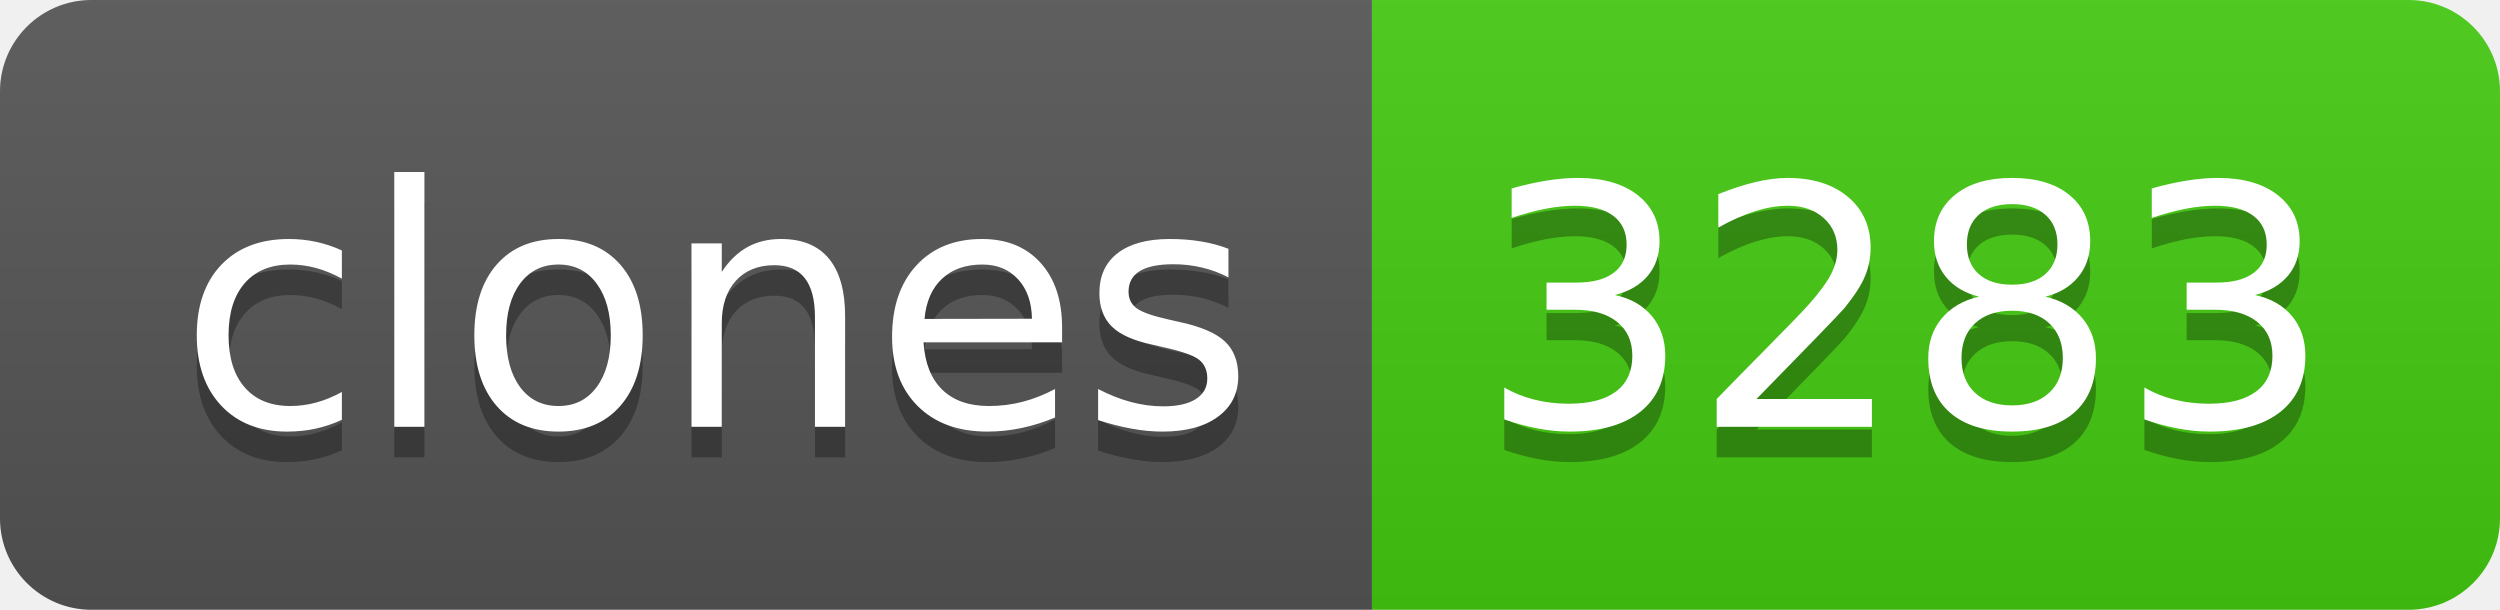
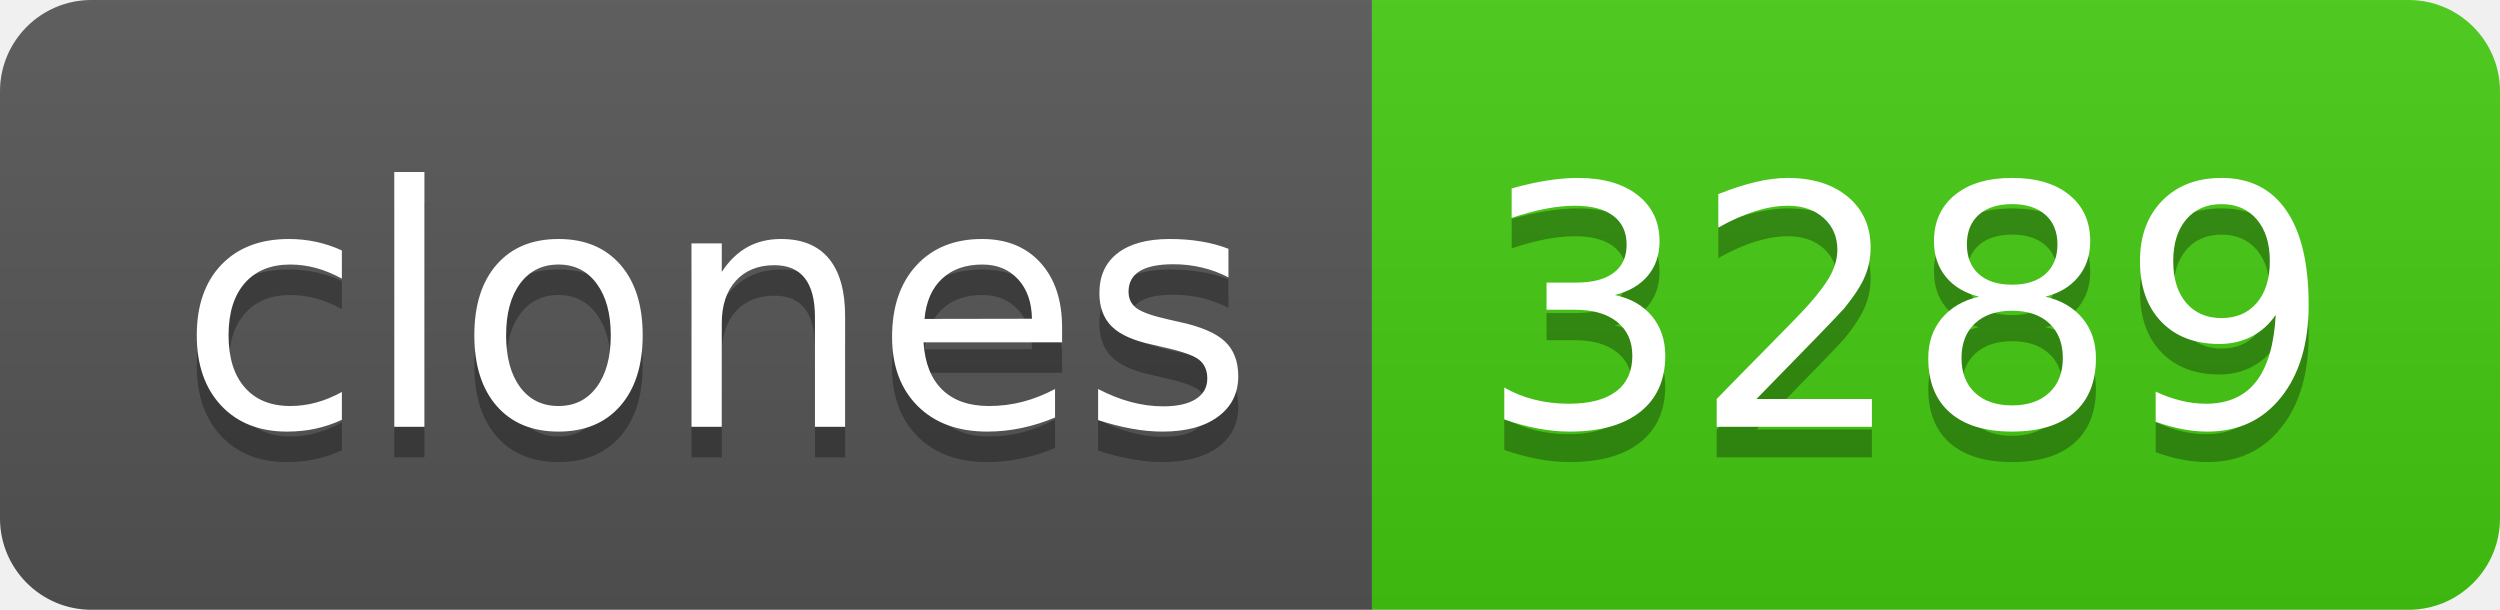
- <svg xmlns="http://www.w3.org/2000/svg" width="82" height="20" role="img" aria-label="clones: 3283">
+ <svg xmlns="http://www.w3.org/2000/svg" width="82" height="20" role="img" aria-label="clones: 3289">
  <linearGradient id="s" x2="0" y2="100%">
    <stop offset="0" stop-color="#bbb" stop-opacity=".1" />
    <stop offset="1" stop-opacity=".1" />
  </linearGradient>
  <clipPath id="r">
    <rect width="82" height="20" rx="3" fill="#fff" />
  </clipPath>
  <g clip-path="url(#r)">
    <rect width="45" height="20" fill="#555" />
    <rect x="45" width="37" height="20" fill="#4c1" />
    <rect width="82" height="20" fill="url(#s)" />
  </g>
  <g fill="#fff" text-anchor="middle" font-family="Verdana,Geneva,DejaVu Sans,sans-serif" text-rendering="geometricPrecision" font-size="110">
    <text aria-hidden="true" x="235" y="150" fill="#010101" fill-opacity=".3" transform="scale(.1)" textLength="350">clones</text>
    <text x="235" y="140" transform="scale(.1)" fill="#fff" textLength="350">clones</text>
-     <text aria-hidden="true" x="625" y="150" fill="#010101" fill-opacity=".3" transform="scale(.1)" textLength="270">3283</text>
-     <text x="625" y="140" transform="scale(.1)" fill="#fff" textLength="270">3283</text>
+     <text aria-hidden="true" x="625" y="150" fill="#010101" fill-opacity=".3" transform="scale(.1)" textLength="270">3289</text>
+     <text x="625" y="140" transform="scale(.1)" fill="#fff" textLength="270">3289</text>
  </g>
</svg>
